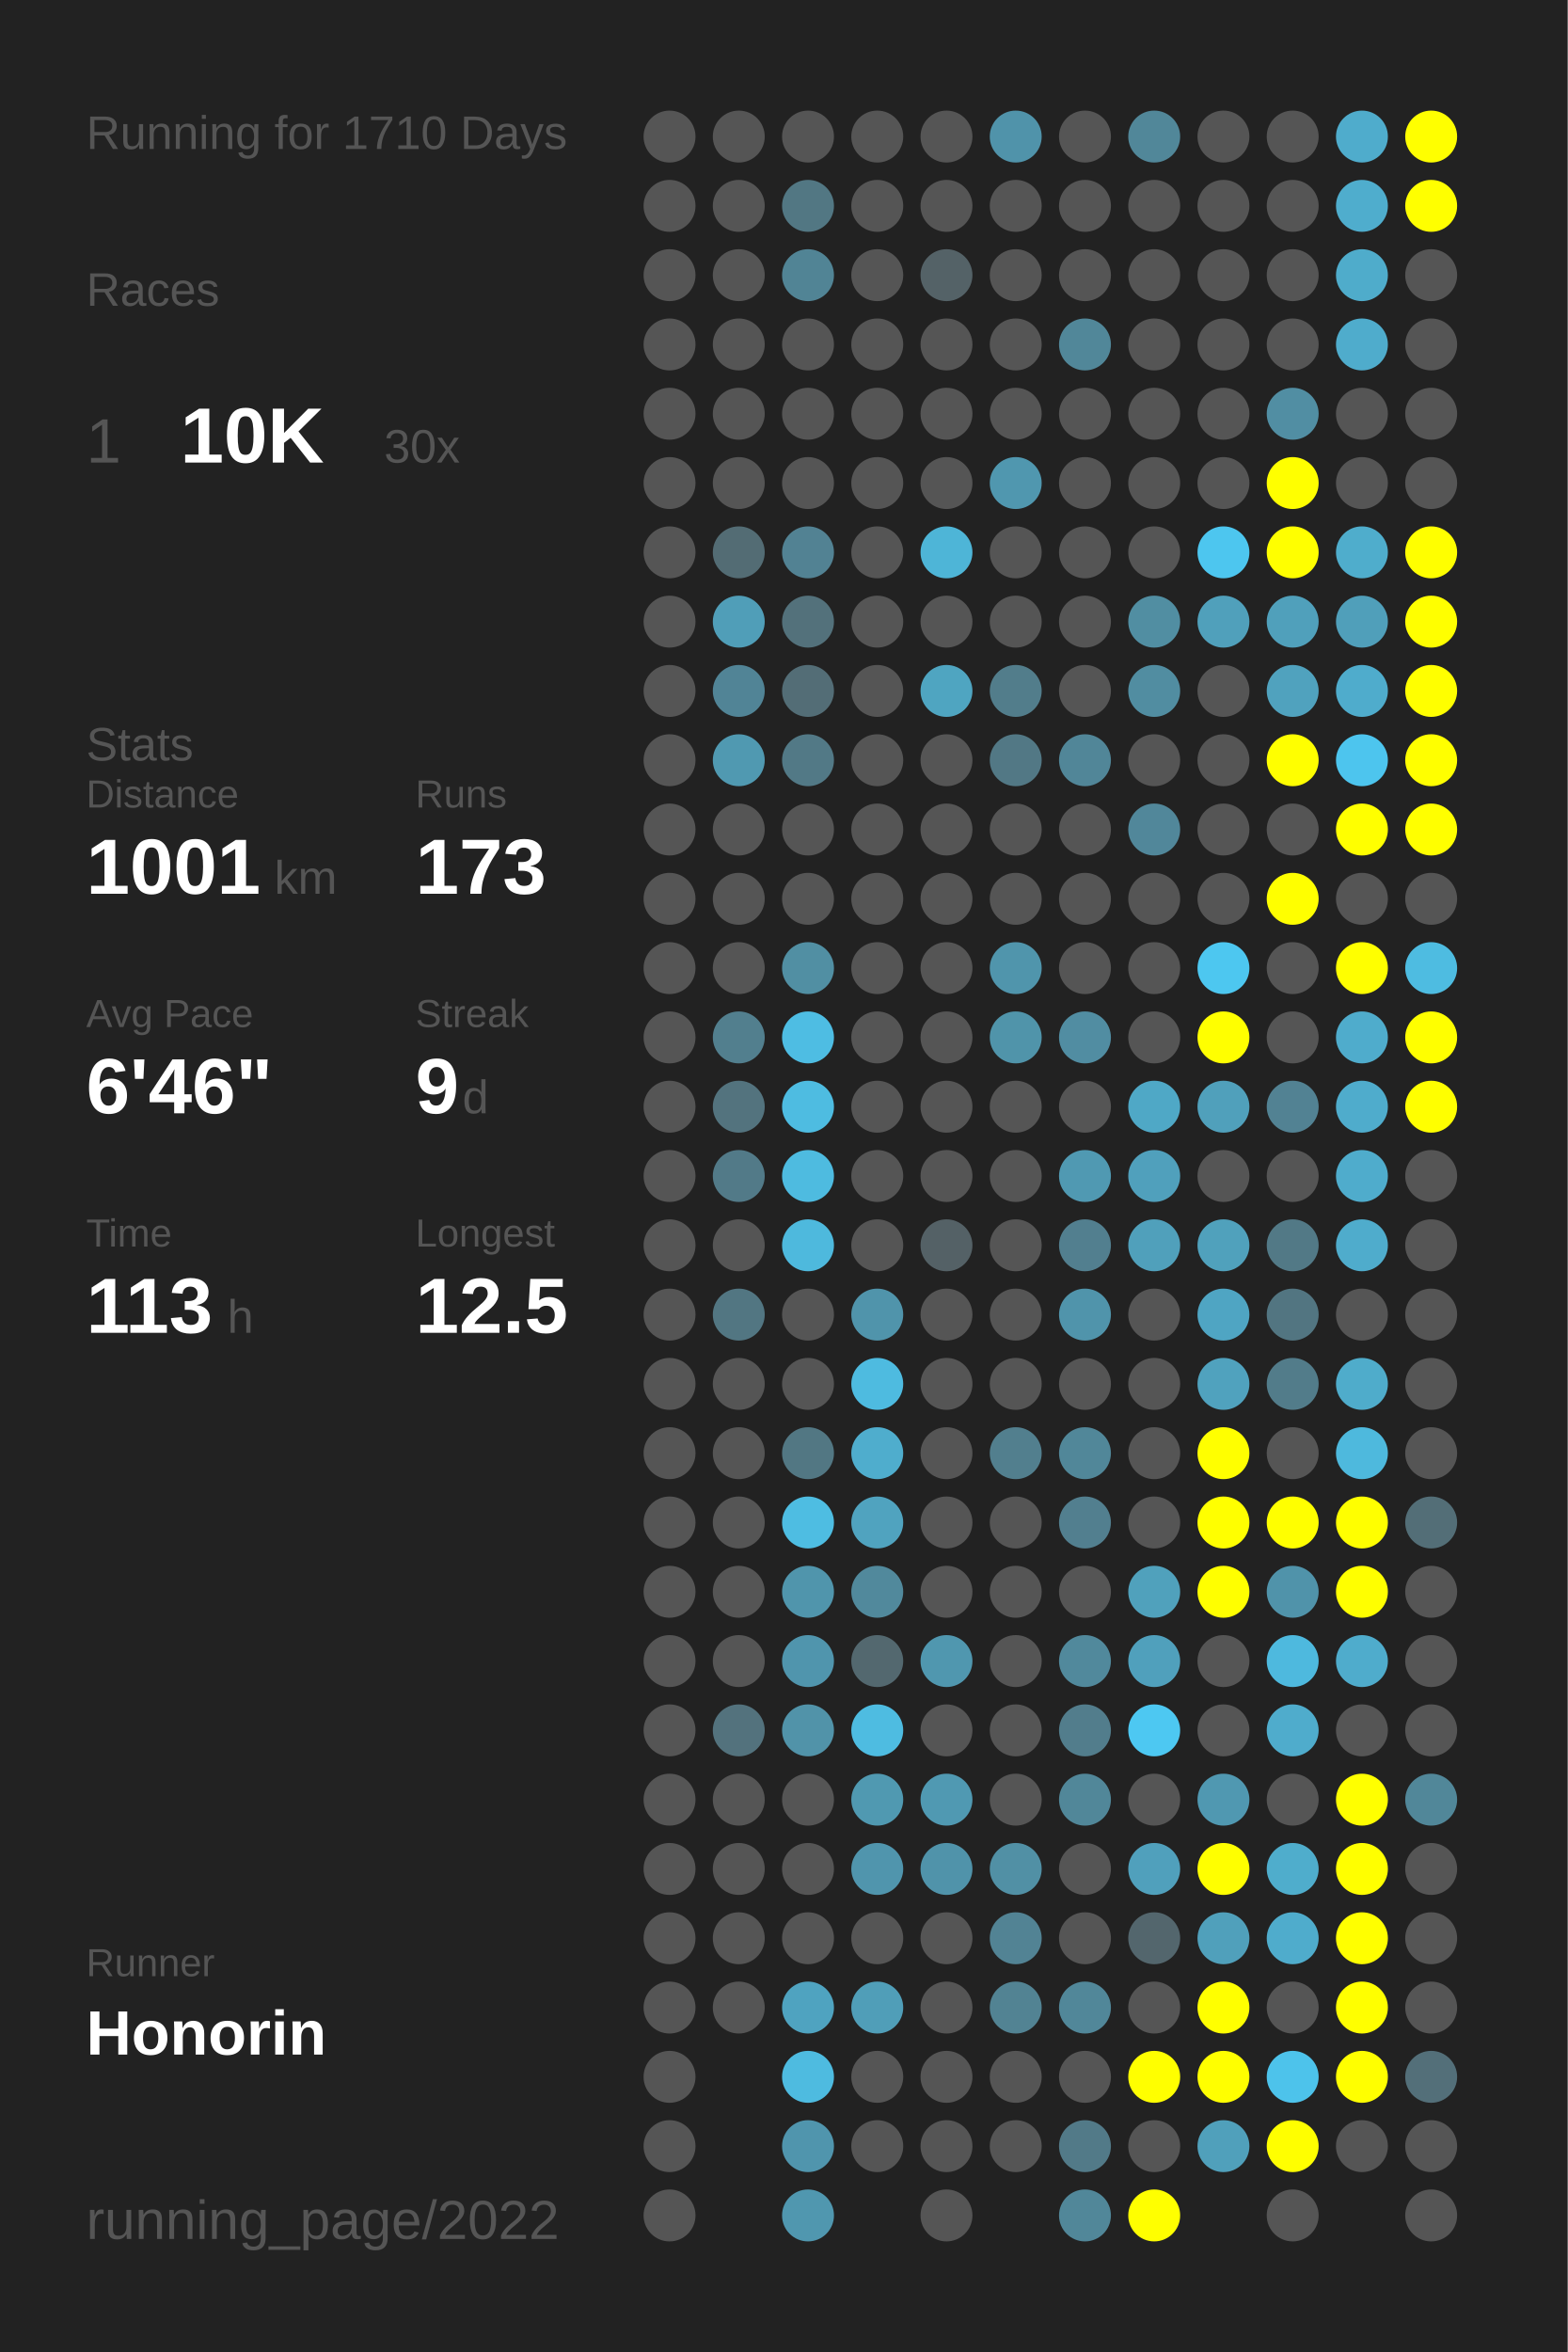
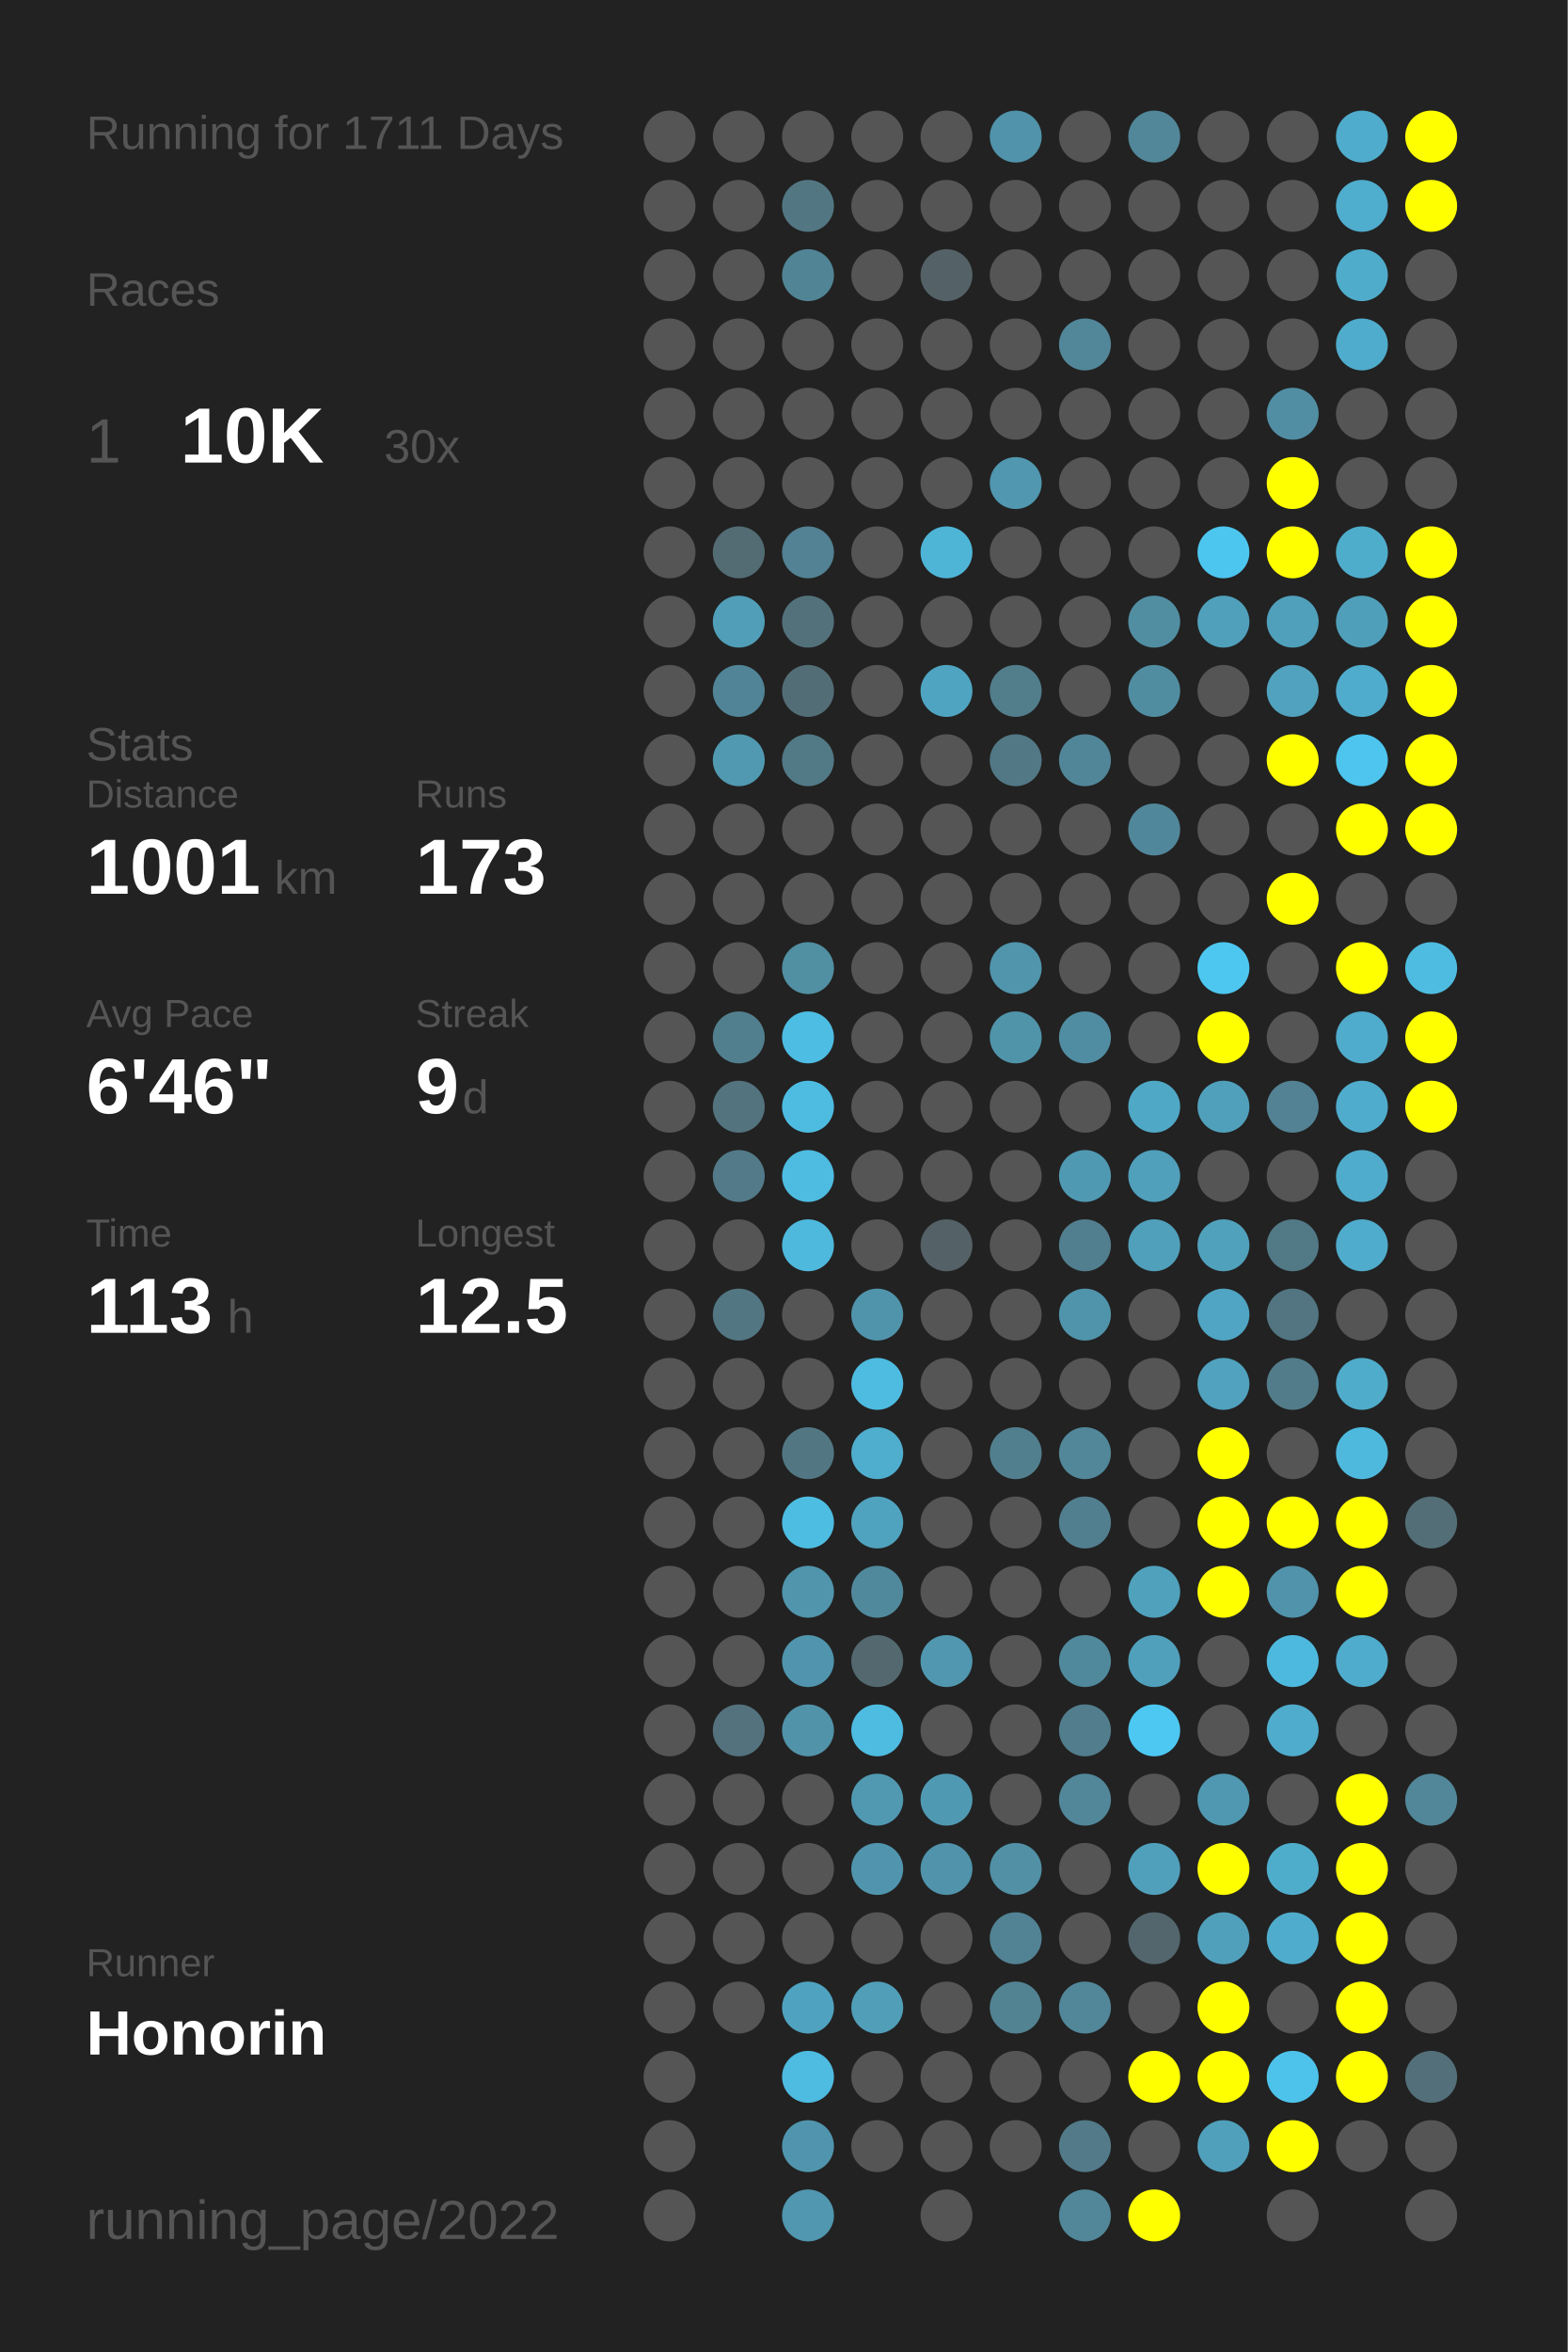
<svg xmlns="http://www.w3.org/2000/svg" baseProfile="full" height="300mm" version="1.1" viewBox="0,0,200,300" width="200mm">
  <defs />
  <rect fill="#222222" height="300" width="200" x="0" y="0" />
-   <text fill="#555555" style="font-size:6px; font-family:Arial;" x="11" y="19">Running for 1710 Days</text>
+   <text fill="#555555" style="font-size:6px; font-family:Arial;" x="11" y="19">Running for 1711 Days</text>
  <text fill="#555555" style="font-size:6px; font-family:Arial;" x="11" y="39">Races</text>
  <text fill="#555555" style="font-size:8px; font-family:Arial;" x="11" y="59">1</text>
  <text fill="#FFFFFF" style="font-size:10px; font-family:Arial; font-weight:bold;" x="23" y="59">10K</text>
  <text fill="#555555" style="font-size:6px; font-family:Arial;" x="49" y="59">30x</text>
  <text fill="#555555" style="font-size:6px; font-family:Arial;" x="11" y="97">Stats</text>
  <text fill="#555555" style="font-size:5px; font-family:Arial;" x="11" y="103">Distance</text>
  <text fill="#FFFFFF" style="font-size:10px; font-family:Arial; font-weight:bold;" x="11" y="114">1001</text>
  <text fill="#555555" style="font-size:6px; font-family:Arial;" x="35" y="114">km</text>
  <text fill="#555555" style="font-size:5px; font-family:Arial;" x="53" y="103">Runs</text>
  <text fill="#FFFFFF" style="font-size:10px; font-family:Arial; font-weight:bold;" x="53" y="114">173</text>
  <text fill="#555555" style="font-size:5px; font-family:Arial;" x="11" y="131">Avg Pace</text>
  <text fill="#FFFFFF" style="font-size:10px; font-family:Arial; font-weight:bold;" x="11" y="142">6'46"</text>
  <text fill="#555555" style="font-size:5px; font-family:Arial;" x="53" y="131">Streak</text>
  <text fill="#FFFFFF" style="font-size:10px; font-family:Arial; font-weight:bold;" x="53" y="142">9</text>
  <text fill="#555555" style="font-size:6px; font-family:Arial;" x="59" y="142">d</text>
  <text fill="#555555" style="font-size:5px; font-family:Arial;" x="11" y="159">Time</text>
  <text fill="#FFFFFF" style="font-size:10px; font-family:Arial; font-weight:bold;" x="11" y="170">113</text>
  <text fill="#555555" style="font-size:6px; font-family:Arial;" x="29" y="170">h</text>
  <text fill="#555555" style="font-size:5px; font-family:Arial;" x="53" y="159">Longest</text>
  <text fill="#FFFFFF" style="font-size:10px; font-family:Arial; font-weight:bold;" x="53" y="170">12.5</text>
  <text fill="#555555" style="font-size:5px; font-family:Arial;" x="11" y="252.065">Runner</text>
  <text fill="#FFFFFF" style="font-size:8px; font-family:Arial; font-weight:bold;" x="11" y="262.065">Honorin</text>
  <text fill="#555555" style="font-size:7px; font-family:Arial;" x="11" y="285.581">running_page/2022</text>
  <circle cx="85.417" cy="17.419" fill="#555555" r="3.312" />
  <circle cx="85.417" cy="26.258" fill="#555555" r="3.312" />
  <circle cx="85.417" cy="35.097" fill="#555555" r="3.312" />
  <circle cx="85.417" cy="43.935" fill="#555555" r="3.312" />
  <circle cx="85.417" cy="52.774" fill="#555555" r="3.312" />
  <circle cx="85.417" cy="61.613" fill="#555555" r="3.312" />
  <circle cx="85.417" cy="70.452" fill="#555555" r="3.312" />
  <circle cx="85.417" cy="79.29" fill="#555555" r="3.312" />
  <circle cx="85.417" cy="88.129" fill="#555555" r="3.312" />
  <circle cx="85.417" cy="96.968" fill="#555555" r="3.312" />
  <circle cx="85.417" cy="105.806" fill="#555555" r="3.312" />
  <circle cx="85.417" cy="114.645" fill="#555555" r="3.312" />
  <circle cx="85.417" cy="123.484" fill="#555555" r="3.312" />
  <circle cx="85.417" cy="132.323" fill="#555555" r="3.312" />
  <circle cx="85.417" cy="141.161" fill="#555555" r="3.312" />
  <circle cx="85.417" cy="150" fill="#555555" r="3.312" />
  <circle cx="85.417" cy="158.839" fill="#555555" r="3.312" />
  <circle cx="85.417" cy="167.677" fill="#555555" r="3.312" />
  <circle cx="85.417" cy="176.516" fill="#555555" r="3.312" />
  <circle cx="85.417" cy="185.355" fill="#555555" r="3.312" />
  <circle cx="85.417" cy="194.194" fill="#555555" r="3.312" />
  <circle cx="85.417" cy="203.032" fill="#555555" r="3.312" />
  <circle cx="85.417" cy="211.871" fill="#555555" r="3.312" />
  <circle cx="85.417" cy="220.71" fill="#555555" r="3.312" />
  <circle cx="85.417" cy="229.548" fill="#555555" r="3.312" />
  <circle cx="85.417" cy="238.387" fill="#555555" r="3.312" />
  <circle cx="85.417" cy="247.226" fill="#555555" r="3.312" />
  <circle cx="85.417" cy="256.065" fill="#555555" r="3.312" />
  <circle cx="85.417" cy="264.903" fill="#555555" r="3.312" />
  <circle cx="85.417" cy="273.742" fill="#555555" r="3.312" />
  <circle cx="85.417" cy="282.581" fill="#555555" r="3.312" />
  <circle cx="94.25" cy="17.419" fill="#555555" r="3.312" />
  <circle cx="94.25" cy="26.258" fill="#555555" r="3.312" />
  <circle cx="94.25" cy="35.097" fill="#555555" r="3.312" />
  <circle cx="94.25" cy="43.935" fill="#555555" r="3.312" />
  <circle cx="94.25" cy="52.774" fill="#555555" r="3.312" />
  <circle cx="94.25" cy="61.613" fill="#555555" r="3.312" />
  <circle cx="94.25" cy="70.452" fill="#536c74" r="3.312" />
  <circle cx="94.25" cy="79.29" fill="#509eb8" r="3.312" />
  <circle cx="94.25" cy="88.129" fill="#518496" r="3.312" />
  <circle cx="94.25" cy="96.968" fill="#5099b1" r="3.312" />
  <circle cx="94.25" cy="105.806" fill="#555555" r="3.312" />
  <circle cx="94.25" cy="114.645" fill="#555555" r="3.312" />
  <circle cx="94.25" cy="123.484" fill="#555555" r="3.312" />
  <circle cx="94.25" cy="132.323" fill="#527f8e" r="3.312" />
  <circle cx="94.25" cy="141.161" fill="#53737e" r="3.312" />
  <circle cx="94.25" cy="150" fill="#527a88" r="3.312" />
  <circle cx="94.25" cy="158.839" fill="#555555" r="3.312" />
  <circle cx="94.25" cy="167.677" fill="#527682" r="3.312" />
  <circle cx="94.25" cy="176.516" fill="#555555" r="3.312" />
  <circle cx="94.25" cy="185.355" fill="#555555" r="3.312" />
  <circle cx="94.25" cy="194.194" fill="#555555" r="3.312" />
  <circle cx="94.25" cy="203.032" fill="#555555" r="3.312" />
  <circle cx="94.25" cy="211.871" fill="#555555" r="3.312" />
  <circle cx="94.25" cy="220.71" fill="#53727d" r="3.312" />
  <circle cx="94.25" cy="229.548" fill="#555555" r="3.312" />
  <circle cx="94.25" cy="238.387" fill="#555555" r="3.312" />
  <circle cx="94.25" cy="247.226" fill="#555555" r="3.312" />
  <circle cx="94.25" cy="256.065" fill="#555555" r="3.312" />
  <circle cx="103.083" cy="17.419" fill="#555555" r="3.312" />
  <circle cx="103.083" cy="26.258" fill="#527783" r="3.312" />
  <circle cx="103.083" cy="35.097" fill="#518495" r="3.312" />
  <circle cx="103.083" cy="43.935" fill="#555555" r="3.312" />
  <circle cx="103.083" cy="52.774" fill="#555555" r="3.312" />
  <circle cx="103.083" cy="61.613" fill="#555555" r="3.312" />
  <circle cx="103.083" cy="70.452" fill="#528293" r="3.312" />
  <circle cx="103.083" cy="79.29" fill="#53717b" r="3.312" />
  <circle cx="103.083" cy="88.129" fill="#536d76" r="3.312" />
  <circle cx="103.083" cy="96.968" fill="#527986" r="3.312" />
  <circle cx="103.083" cy="105.806" fill="#555555" r="3.312" />
  <circle cx="103.083" cy="114.645" fill="#555555" r="3.312" />
  <circle cx="103.083" cy="123.484" fill="#518fa3" r="3.312" />
  <circle cx="103.083" cy="132.323" fill="#4ebde3" r="3.312" />
  <circle cx="103.083" cy="141.161" fill="#4ebce1" r="3.312" />
  <circle cx="103.083" cy="150" fill="#4ebbe0" r="3.312" />
  <circle cx="103.083" cy="158.839" fill="#4eb9dd" r="3.312" />
  <circle cx="103.083" cy="167.677" fill="#555555" r="3.312" />
  <circle cx="103.083" cy="176.516" fill="#555555" r="3.312" />
  <circle cx="103.083" cy="185.355" fill="#527783" r="3.312" />
  <circle cx="103.083" cy="194.194" fill="#4ebde2" r="3.312" />
  <circle cx="103.083" cy="203.032" fill="#5095ac" r="3.312" />
  <circle cx="103.083" cy="211.871" fill="#5095ad" r="3.312" />
  <circle cx="103.083" cy="220.71" fill="#5193a9" r="3.312" />
  <circle cx="103.083" cy="229.548" fill="#555555" r="3.312" />
  <circle cx="103.083" cy="238.387" fill="#555555" r="3.312" />
  <circle cx="103.083" cy="247.226" fill="#555555" r="3.312" />
  <circle cx="103.083" cy="256.065" fill="#4fa3c0" r="3.312" />
  <circle cx="103.083" cy="264.903" fill="#4ebbe0" r="3.312" />
  <circle cx="103.083" cy="273.742" fill="#5095ad" r="3.312" />
  <circle cx="103.083" cy="282.581" fill="#5097af" r="3.312" />
  <circle cx="111.917" cy="17.419" fill="#555555" r="3.312" />
  <circle cx="111.917" cy="26.258" fill="#555555" r="3.312" />
  <circle cx="111.917" cy="35.097" fill="#555555" r="3.312" />
  <circle cx="111.917" cy="43.935" fill="#555555" r="3.312" />
  <circle cx="111.917" cy="52.774" fill="#555555" r="3.312" />
  <circle cx="111.917" cy="61.613" fill="#555555" r="3.312" />
  <circle cx="111.917" cy="70.452" fill="#555555" r="3.312" />
  <circle cx="111.917" cy="79.29" fill="#555555" r="3.312" />
  <circle cx="111.917" cy="88.129" fill="#555555" r="3.312" />
  <circle cx="111.917" cy="96.968" fill="#555555" r="3.312" />
  <circle cx="111.917" cy="105.806" fill="#555555" r="3.312" />
  <circle cx="111.917" cy="114.645" fill="#555555" r="3.312" />
  <circle cx="111.917" cy="123.484" fill="#555555" r="3.312" />
  <circle cx="111.917" cy="132.323" fill="#555555" r="3.312" />
  <circle cx="111.917" cy="141.161" fill="#555555" r="3.312" />
  <circle cx="111.917" cy="150" fill="#555555" r="3.312" />
  <circle cx="111.917" cy="158.839" fill="#555555" r="3.312" />
  <circle cx="111.917" cy="167.677" fill="#5094ab" r="3.312" />
  <circle cx="111.917" cy="176.516" fill="#4ebbe0" r="3.312" />
  <circle cx="111.917" cy="185.355" fill="#4fadcd" r="3.312" />
  <circle cx="111.917" cy="194.194" fill="#50a3bf" r="3.312" />
  <circle cx="111.917" cy="203.032" fill="#51899c" r="3.312" />
  <circle cx="111.917" cy="211.871" fill="#53686f" r="3.312" />
  <circle cx="111.917" cy="220.71" fill="#4ebce1" r="3.312" />
  <circle cx="111.917" cy="229.548" fill="#5099b1" r="3.312" />
  <circle cx="111.917" cy="238.387" fill="#5095ad" r="3.312" />
  <circle cx="111.917" cy="247.226" fill="#555555" r="3.312" />
  <circle cx="111.917" cy="256.065" fill="#509eb8" r="3.312" />
  <circle cx="111.917" cy="264.903" fill="#555555" r="3.312" />
  <circle cx="111.917" cy="273.742" fill="#555555" r="3.312" />
  <circle cx="120.75" cy="17.419" fill="#555555" r="3.312" />
  <circle cx="120.75" cy="26.258" fill="#555555" r="3.312" />
  <circle cx="120.75" cy="35.097" fill="#546267" r="3.312" />
  <circle cx="120.75" cy="43.935" fill="#555555" r="3.312" />
  <circle cx="120.75" cy="52.774" fill="#555555" r="3.312" />
  <circle cx="120.75" cy="61.613" fill="#555555" r="3.312" />
  <circle cx="120.75" cy="70.452" fill="#4eb5d7" r="3.312" />
  <circle cx="120.75" cy="79.29" fill="#555555" r="3.312" />
  <circle cx="120.75" cy="88.129" fill="#4fa5c1" r="3.312" />
  <circle cx="120.75" cy="96.968" fill="#555555" r="3.312" />
  <circle cx="120.75" cy="105.806" fill="#555555" r="3.312" />
  <circle cx="120.75" cy="114.645" fill="#555555" r="3.312" />
  <circle cx="120.75" cy="123.484" fill="#555555" r="3.312" />
  <circle cx="120.75" cy="132.323" fill="#555555" r="3.312" />
  <circle cx="120.75" cy="141.161" fill="#555555" r="3.312" />
  <circle cx="120.75" cy="150" fill="#555555" r="3.312" />
  <circle cx="120.75" cy="158.839" fill="#546166" r="3.312" />
  <circle cx="120.75" cy="167.677" fill="#555555" r="3.312" />
  <circle cx="120.75" cy="176.516" fill="#555555" r="3.312" />
  <circle cx="120.75" cy="185.355" fill="#555555" r="3.312" />
  <circle cx="120.75" cy="194.194" fill="#555555" r="3.312" />
  <circle cx="120.75" cy="203.032" fill="#555555" r="3.312" />
  <circle cx="120.75" cy="211.871" fill="#5097af" r="3.312" />
  <circle cx="120.75" cy="220.71" fill="#555555" r="3.312" />
  <circle cx="120.75" cy="229.548" fill="#5099b2" r="3.312" />
  <circle cx="120.75" cy="238.387" fill="#5093aa" r="3.312" />
  <circle cx="120.75" cy="247.226" fill="#555555" r="3.312" />
  <circle cx="120.75" cy="256.065" fill="#555555" r="3.312" />
  <circle cx="120.75" cy="264.903" fill="#555555" r="3.312" />
  <circle cx="120.75" cy="273.742" fill="#555555" r="3.312" />
  <circle cx="120.75" cy="282.581" fill="#555555" r="3.312" />
  <circle cx="129.583" cy="17.419" fill="#5093aa" r="3.312" />
  <circle cx="129.583" cy="26.258" fill="#555555" r="3.312" />
  <circle cx="129.583" cy="35.097" fill="#555555" r="3.312" />
  <circle cx="129.583" cy="43.935" fill="#555555" r="3.312" />
  <circle cx="129.583" cy="52.774" fill="#555555" r="3.312" />
  <circle cx="129.583" cy="61.613" fill="#5097af" r="3.312" />
  <circle cx="129.583" cy="70.452" fill="#555555" r="3.312" />
  <circle cx="129.583" cy="79.29" fill="#555555" r="3.312" />
  <circle cx="129.583" cy="88.129" fill="#527d8b" r="3.312" />
  <circle cx="129.583" cy="96.968" fill="#527885" r="3.312" />
  <circle cx="129.583" cy="105.806" fill="#555555" r="3.312" />
  <circle cx="129.583" cy="114.645" fill="#555555" r="3.312" />
  <circle cx="129.583" cy="123.484" fill="#5095ac" r="3.312" />
  <circle cx="129.583" cy="132.323" fill="#5094aa" r="3.312" />
  <circle cx="129.583" cy="141.161" fill="#555555" r="3.312" />
  <circle cx="129.583" cy="150" fill="#555555" r="3.312" />
  <circle cx="129.583" cy="158.839" fill="#555555" r="3.312" />
  <circle cx="129.583" cy="167.677" fill="#555555" r="3.312" />
  <circle cx="129.583" cy="176.516" fill="#555555" r="3.312" />
  <circle cx="129.583" cy="185.355" fill="#527f8e" r="3.312" />
  <circle cx="129.583" cy="194.194" fill="#555555" r="3.312" />
  <circle cx="129.583" cy="203.032" fill="#555555" r="3.312" />
  <circle cx="129.583" cy="211.871" fill="#555555" r="3.312" />
  <circle cx="129.583" cy="220.71" fill="#555555" r="3.312" />
  <circle cx="129.583" cy="229.548" fill="#555555" r="3.312" />
  <circle cx="129.583" cy="238.387" fill="#5190a5" r="3.312" />
  <circle cx="129.583" cy="247.226" fill="#528394" r="3.312" />
  <circle cx="129.583" cy="256.065" fill="#528393" r="3.312" />
  <circle cx="129.583" cy="264.903" fill="#555555" r="3.312" />
  <circle cx="129.583" cy="273.742" fill="#555555" r="3.312" />
  <circle cx="138.417" cy="17.419" fill="#555555" r="3.312" />
  <circle cx="138.417" cy="26.258" fill="#555555" r="3.312" />
  <circle cx="138.417" cy="35.097" fill="#555555" r="3.312" />
  <circle cx="138.417" cy="43.935" fill="#518799" r="3.312" />
  <circle cx="138.417" cy="52.774" fill="#555555" r="3.312" />
  <circle cx="138.417" cy="61.613" fill="#555555" r="3.312" />
  <circle cx="138.417" cy="70.452" fill="#555555" r="3.312" />
  <circle cx="138.417" cy="79.29" fill="#555555" r="3.312" />
  <circle cx="138.417" cy="88.129" fill="#555555" r="3.312" />
  <circle cx="138.417" cy="96.968" fill="#518698" r="3.312" />
  <circle cx="138.417" cy="105.806" fill="#555555" r="3.312" />
  <circle cx="138.417" cy="114.645" fill="#555555" r="3.312" />
  <circle cx="138.417" cy="123.484" fill="#555555" r="3.312" />
  <circle cx="138.417" cy="132.323" fill="#518da2" r="3.312" />
  <circle cx="138.417" cy="141.161" fill="#555555" r="3.312" />
  <circle cx="138.417" cy="150" fill="#5099b2" r="3.312" />
  <circle cx="138.417" cy="158.839" fill="#527f8f" r="3.312" />
  <circle cx="138.417" cy="167.677" fill="#5094ab" r="3.312" />
  <circle cx="138.417" cy="176.516" fill="#555555" r="3.312" />
  <circle cx="138.417" cy="185.355" fill="#518799" r="3.312" />
  <circle cx="138.417" cy="194.194" fill="#527f8f" r="3.312" />
  <circle cx="138.417" cy="203.032" fill="#555555" r="3.312" />
  <circle cx="138.417" cy="211.871" fill="#51899c" r="3.312" />
  <circle cx="138.417" cy="220.71" fill="#527d8c" r="3.312" />
  <circle cx="138.417" cy="229.548" fill="#518799" r="3.312" />
  <circle cx="138.417" cy="238.387" fill="#555555" r="3.312" />
  <circle cx="138.417" cy="247.226" fill="#555555" r="3.312" />
  <circle cx="138.417" cy="256.065" fill="#518799" r="3.312" />
  <circle cx="138.417" cy="264.903" fill="#555555" r="3.312" />
  <circle cx="138.417" cy="273.742" fill="#527a88" r="3.312" />
  <circle cx="138.417" cy="282.581" fill="#518799" r="3.312" />
  <circle cx="147.25" cy="17.419" fill="#518799" r="3.312" />
  <circle cx="147.25" cy="26.258" fill="#555555" r="3.312" />
  <circle cx="147.25" cy="35.097" fill="#555555" r="3.312" />
  <circle cx="147.25" cy="43.935" fill="#555555" r="3.312" />
  <circle cx="147.25" cy="52.774" fill="#555555" r="3.312" />
  <circle cx="147.25" cy="61.613" fill="#555555" r="3.312" />
  <circle cx="147.25" cy="70.452" fill="#555555" r="3.312" />
  <circle cx="147.25" cy="79.29" fill="#518ea2" r="3.312" />
  <circle cx="147.25" cy="88.129" fill="#518da1" r="3.312" />
  <circle cx="147.25" cy="96.968" fill="#555555" r="3.312" />
  <circle cx="147.25" cy="105.806" fill="#51879a" r="3.312" />
  <circle cx="147.25" cy="114.645" fill="#555555" r="3.312" />
  <circle cx="147.25" cy="123.484" fill="#555555" r="3.312" />
  <circle cx="147.25" cy="132.323" fill="#555555" r="3.312" />
  <circle cx="147.25" cy="141.161" fill="#4fa8c6" r="3.312" />
  <circle cx="147.25" cy="150" fill="#50a0bc" r="3.312" />
  <circle cx="147.25" cy="158.839" fill="#50a0bb" r="3.312" />
  <circle cx="147.25" cy="167.677" fill="#555555" r="3.312" />
  <circle cx="147.25" cy="176.516" fill="#555555" r="3.312" />
  <circle cx="147.25" cy="185.355" fill="#555555" r="3.312" />
  <circle cx="147.25" cy="194.194" fill="#555555" r="3.312" />
  <circle cx="147.25" cy="203.032" fill="#50a1bc" r="3.312" />
  <circle cx="147.25" cy="211.871" fill="#50a0bc" r="3.312" />
  <circle cx="147.25" cy="220.71" fill="#4dc8f2" r="3.312" />
  <circle cx="147.25" cy="229.548" fill="#555555" r="3.312" />
  <circle cx="147.25" cy="238.387" fill="#50a0bc" r="3.312" />
  <circle cx="147.25" cy="247.226" fill="#53666d" r="3.312" />
  <circle cx="147.25" cy="256.065" fill="#555555" r="3.312" />
  <circle cx="147.25" cy="264.903" fill="#FFFF00" r="3.312" />
  <circle cx="147.25" cy="273.742" fill="#555555" r="3.312" />
  <circle cx="147.25" cy="282.581" fill="#FFFF00" r="3.312" />
  <circle cx="156.083" cy="17.419" fill="#555555" r="3.312" />
  <circle cx="156.083" cy="26.258" fill="#555555" r="3.312" />
  <circle cx="156.083" cy="35.097" fill="#555555" r="3.312" />
  <circle cx="156.083" cy="43.935" fill="#555555" r="3.312" />
  <circle cx="156.083" cy="52.774" fill="#555555" r="3.312" />
  <circle cx="156.083" cy="61.613" fill="#555555" r="3.312" />
  <circle cx="156.083" cy="70.452" fill="#4dc6ef" r="3.312" />
  <circle cx="156.083" cy="79.29" fill="#50a0bb" r="3.312" />
  <circle cx="156.083" cy="88.129" fill="#555555" r="3.312" />
  <circle cx="156.083" cy="96.968" fill="#555555" r="3.312" />
  <circle cx="156.083" cy="105.806" fill="#555555" r="3.312" />
  <circle cx="156.083" cy="114.645" fill="#555555" r="3.312" />
  <circle cx="156.083" cy="123.484" fill="#4dc7f0" r="3.312" />
  <circle cx="156.083" cy="132.323" fill="#FFFF00" r="3.312" />
  <circle cx="156.083" cy="141.161" fill="#50a0bb" r="3.312" />
  <circle cx="156.083" cy="150" fill="#555555" r="3.312" />
  <circle cx="156.083" cy="158.839" fill="#50a1bc" r="3.312" />
  <circle cx="156.083" cy="167.677" fill="#4fa5c3" r="3.312" />
  <circle cx="156.083" cy="176.516" fill="#50a2be" r="3.312" />
  <circle cx="156.083" cy="185.355" fill="#FFFF00" r="3.312" />
  <circle cx="156.083" cy="194.194" fill="#FFFF00" r="3.312" />
  <circle cx="156.083" cy="203.032" fill="#FFFF00" r="3.312" />
  <circle cx="156.083" cy="211.871" fill="#555555" r="3.312" />
  <circle cx="156.083" cy="220.71" fill="#555555" r="3.312" />
  <circle cx="156.083" cy="229.548" fill="#5098b1" r="3.312" />
  <circle cx="156.083" cy="238.387" fill="#FFFF00" r="3.312" />
  <circle cx="156.083" cy="247.226" fill="#50a0bb" r="3.312" />
  <circle cx="156.083" cy="256.065" fill="#FFFF00" r="3.312" />
  <circle cx="156.083" cy="264.903" fill="#FFFF00" r="3.312" />
  <circle cx="156.083" cy="273.742" fill="#50a0bb" r="3.312" />
  <circle cx="164.917" cy="17.419" fill="#555555" r="3.312" />
  <circle cx="164.917" cy="26.258" fill="#555555" r="3.312" />
  <circle cx="164.917" cy="35.097" fill="#555555" r="3.312" />
  <circle cx="164.917" cy="43.935" fill="#555555" r="3.312" />
  <circle cx="164.917" cy="52.774" fill="#518ea3" r="3.312" />
  <circle cx="164.917" cy="61.613" fill="#FFFF00" r="3.312" />
  <circle cx="164.917" cy="70.452" fill="#FFFF00" r="3.312" />
  <circle cx="164.917" cy="79.29" fill="#50a0bb" r="3.312" />
  <circle cx="164.917" cy="88.129" fill="#50a2be" r="3.312" />
  <circle cx="164.917" cy="96.968" fill="#FFFF00" r="3.312" />
  <circle cx="164.917" cy="105.806" fill="#555555" r="3.312" />
  <circle cx="164.917" cy="114.645" fill="#FFFF00" r="3.312" />
  <circle cx="164.917" cy="123.484" fill="#555555" r="3.312" />
  <circle cx="164.917" cy="132.323" fill="#555555" r="3.312" />
  <circle cx="164.917" cy="141.161" fill="#528293" r="3.312" />
  <circle cx="164.917" cy="150" fill="#555555" r="3.312" />
  <circle cx="164.917" cy="158.839" fill="#527986" r="3.312" />
  <circle cx="164.917" cy="167.677" fill="#527581" r="3.312" />
  <circle cx="164.917" cy="176.516" fill="#527c8a" r="3.312" />
  <circle cx="164.917" cy="185.355" fill="#555555" r="3.312" />
  <circle cx="164.917" cy="194.194" fill="#FFFF00" r="3.312" />
  <circle cx="164.917" cy="203.032" fill="#5093aa" r="3.312" />
  <circle cx="164.917" cy="211.871" fill="#4eb9de" r="3.312" />
  <circle cx="164.917" cy="220.71" fill="#4faccc" r="3.312" />
  <circle cx="164.917" cy="229.548" fill="#555555" r="3.312" />
  <circle cx="164.917" cy="238.387" fill="#4fadcc" r="3.312" />
  <circle cx="164.917" cy="247.226" fill="#4faccc" r="3.312" />
  <circle cx="164.917" cy="256.065" fill="#555555" r="3.312" />
  <circle cx="164.917" cy="264.903" fill="#4dc3eb" r="3.312" />
  <circle cx="164.917" cy="273.742" fill="#FFFF00" r="3.312" />
  <circle cx="164.917" cy="282.581" fill="#555555" r="3.312" />
  <circle cx="173.75" cy="17.419" fill="#4faccc" r="3.312" />
  <circle cx="173.75" cy="26.258" fill="#4fadcd" r="3.312" />
  <circle cx="173.75" cy="35.097" fill="#4faccb" r="3.312" />
  <circle cx="173.75" cy="43.935" fill="#4faccc" r="3.312" />
  <circle cx="173.75" cy="52.774" fill="#555555" r="3.312" />
  <circle cx="173.75" cy="61.613" fill="#555555" r="3.312" />
  <circle cx="173.75" cy="70.452" fill="#4fadcc" r="3.312" />
  <circle cx="173.75" cy="79.29" fill="#509fba" r="3.312" />
  <circle cx="173.75" cy="88.129" fill="#4faccc" r="3.312" />
  <circle cx="173.75" cy="96.968" fill="#4dc5ee" r="3.312" />
  <circle cx="173.75" cy="105.806" fill="#FFFF00" r="3.312" />
  <circle cx="173.75" cy="114.645" fill="#555555" r="3.312" />
  <circle cx="173.75" cy="123.484" fill="#FFFF00" r="3.312" />
  <circle cx="173.75" cy="132.323" fill="#4faccc" r="3.312" />
  <circle cx="173.75" cy="141.161" fill="#4faccc" r="3.312" />
  <circle cx="173.75" cy="150" fill="#4faccc" r="3.312" />
  <circle cx="173.75" cy="158.839" fill="#4faccc" r="3.312" />
  <circle cx="173.75" cy="167.677" fill="#555555" r="3.312" />
  <circle cx="173.75" cy="176.516" fill="#4faccb" r="3.312" />
  <circle cx="173.75" cy="185.355" fill="#4eb9dd" r="3.312" />
  <circle cx="173.75" cy="194.194" fill="#FFFF00" r="3.312" />
  <circle cx="173.75" cy="203.032" fill="#FFFF00" r="3.312" />
  <circle cx="173.75" cy="211.871" fill="#4faccc" r="3.312" />
  <circle cx="173.75" cy="220.71" fill="#555555" r="3.312" />
  <circle cx="173.75" cy="229.548" fill="#FFFF00" r="3.312" />
  <circle cx="173.75" cy="238.387" fill="#FFFF00" r="3.312" />
  <circle cx="173.75" cy="247.226" fill="#FFFF00" r="3.312" />
  <circle cx="173.75" cy="256.065" fill="#FFFF00" r="3.312" />
  <circle cx="173.75" cy="264.903" fill="#FFFF00" r="3.312" />
  <circle cx="173.75" cy="273.742" fill="#555555" r="3.312" />
  <circle cx="182.583" cy="17.419" fill="#FFFF00" r="3.312" />
  <circle cx="182.583" cy="26.258" fill="#FFFF00" r="3.312" />
  <circle cx="182.583" cy="35.097" fill="#555555" r="3.312" />
  <circle cx="182.583" cy="43.935" fill="#555555" r="3.312" />
  <circle cx="182.583" cy="52.774" fill="#555555" r="3.312" />
  <circle cx="182.583" cy="61.613" fill="#555555" r="3.312" />
  <circle cx="182.583" cy="70.452" fill="#FFFF00" r="3.312" />
  <circle cx="182.583" cy="79.29" fill="#FFFF00" r="3.312" />
  <circle cx="182.583" cy="88.129" fill="#FFFF00" r="3.312" />
  <circle cx="182.583" cy="96.968" fill="#FFFF00" r="3.312" />
  <circle cx="182.583" cy="105.806" fill="#FFFF00" r="3.312" />
  <circle cx="182.583" cy="114.645" fill="#555555" r="3.312" />
  <circle cx="182.583" cy="123.484" fill="#4ebce1" r="3.312" />
  <circle cx="182.583" cy="132.323" fill="#FFFF00" r="3.312" />
  <circle cx="182.583" cy="141.161" fill="#FFFF00" r="3.312" />
  <circle cx="182.583" cy="150" fill="#555555" r="3.312" />
  <circle cx="182.583" cy="158.839" fill="#555555" r="3.312" />
  <circle cx="182.583" cy="167.677" fill="#555555" r="3.312" />
  <circle cx="182.583" cy="176.516" fill="#555555" r="3.312" />
  <circle cx="182.583" cy="185.355" fill="#555555" r="3.312" />
  <circle cx="182.583" cy="194.194" fill="#536e77" r="3.312" />
  <circle cx="182.583" cy="203.032" fill="#555555" r="3.312" />
  <circle cx="182.583" cy="211.871" fill="#555555" r="3.312" />
  <circle cx="182.583" cy="220.71" fill="#555555" r="3.312" />
  <circle cx="182.583" cy="229.548" fill="#518799" r="3.312" />
  <circle cx="182.583" cy="238.387" fill="#555555" r="3.312" />
  <circle cx="182.583" cy="247.226" fill="#555555" r="3.312" />
  <circle cx="182.583" cy="256.065" fill="#555555" r="3.312" />
  <circle cx="182.583" cy="264.903" fill="#536f79" r="3.312" />
  <circle cx="182.583" cy="273.742" fill="#555555" r="3.312" />
  <circle cx="182.583" cy="282.581" fill="#555555" r="3.312" />
</svg>
